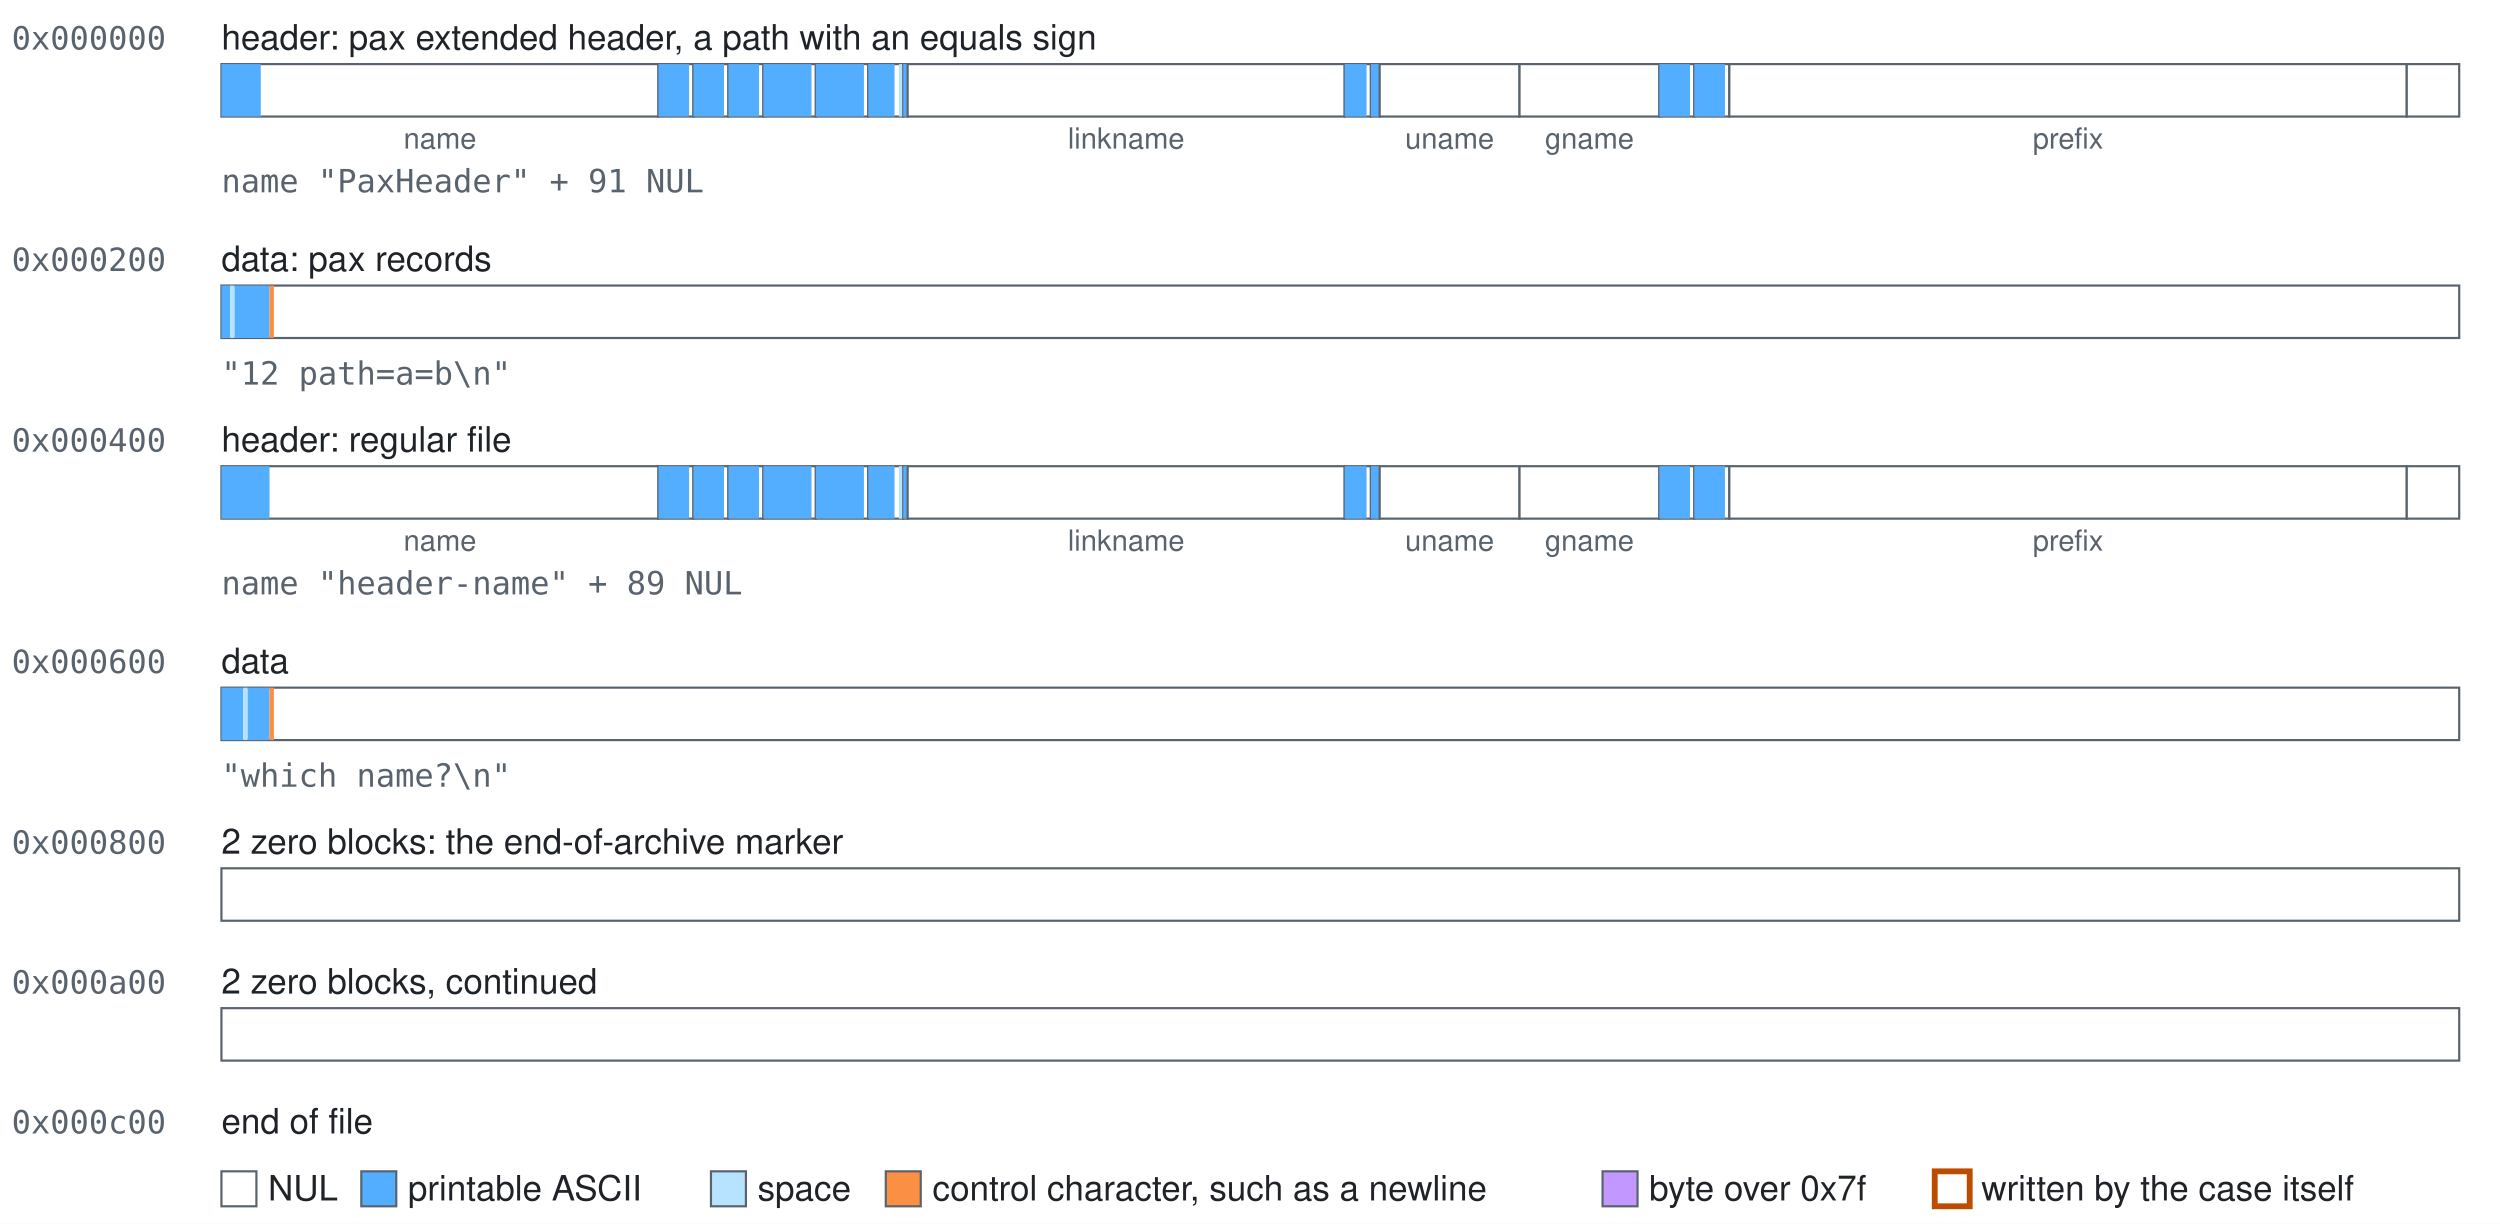
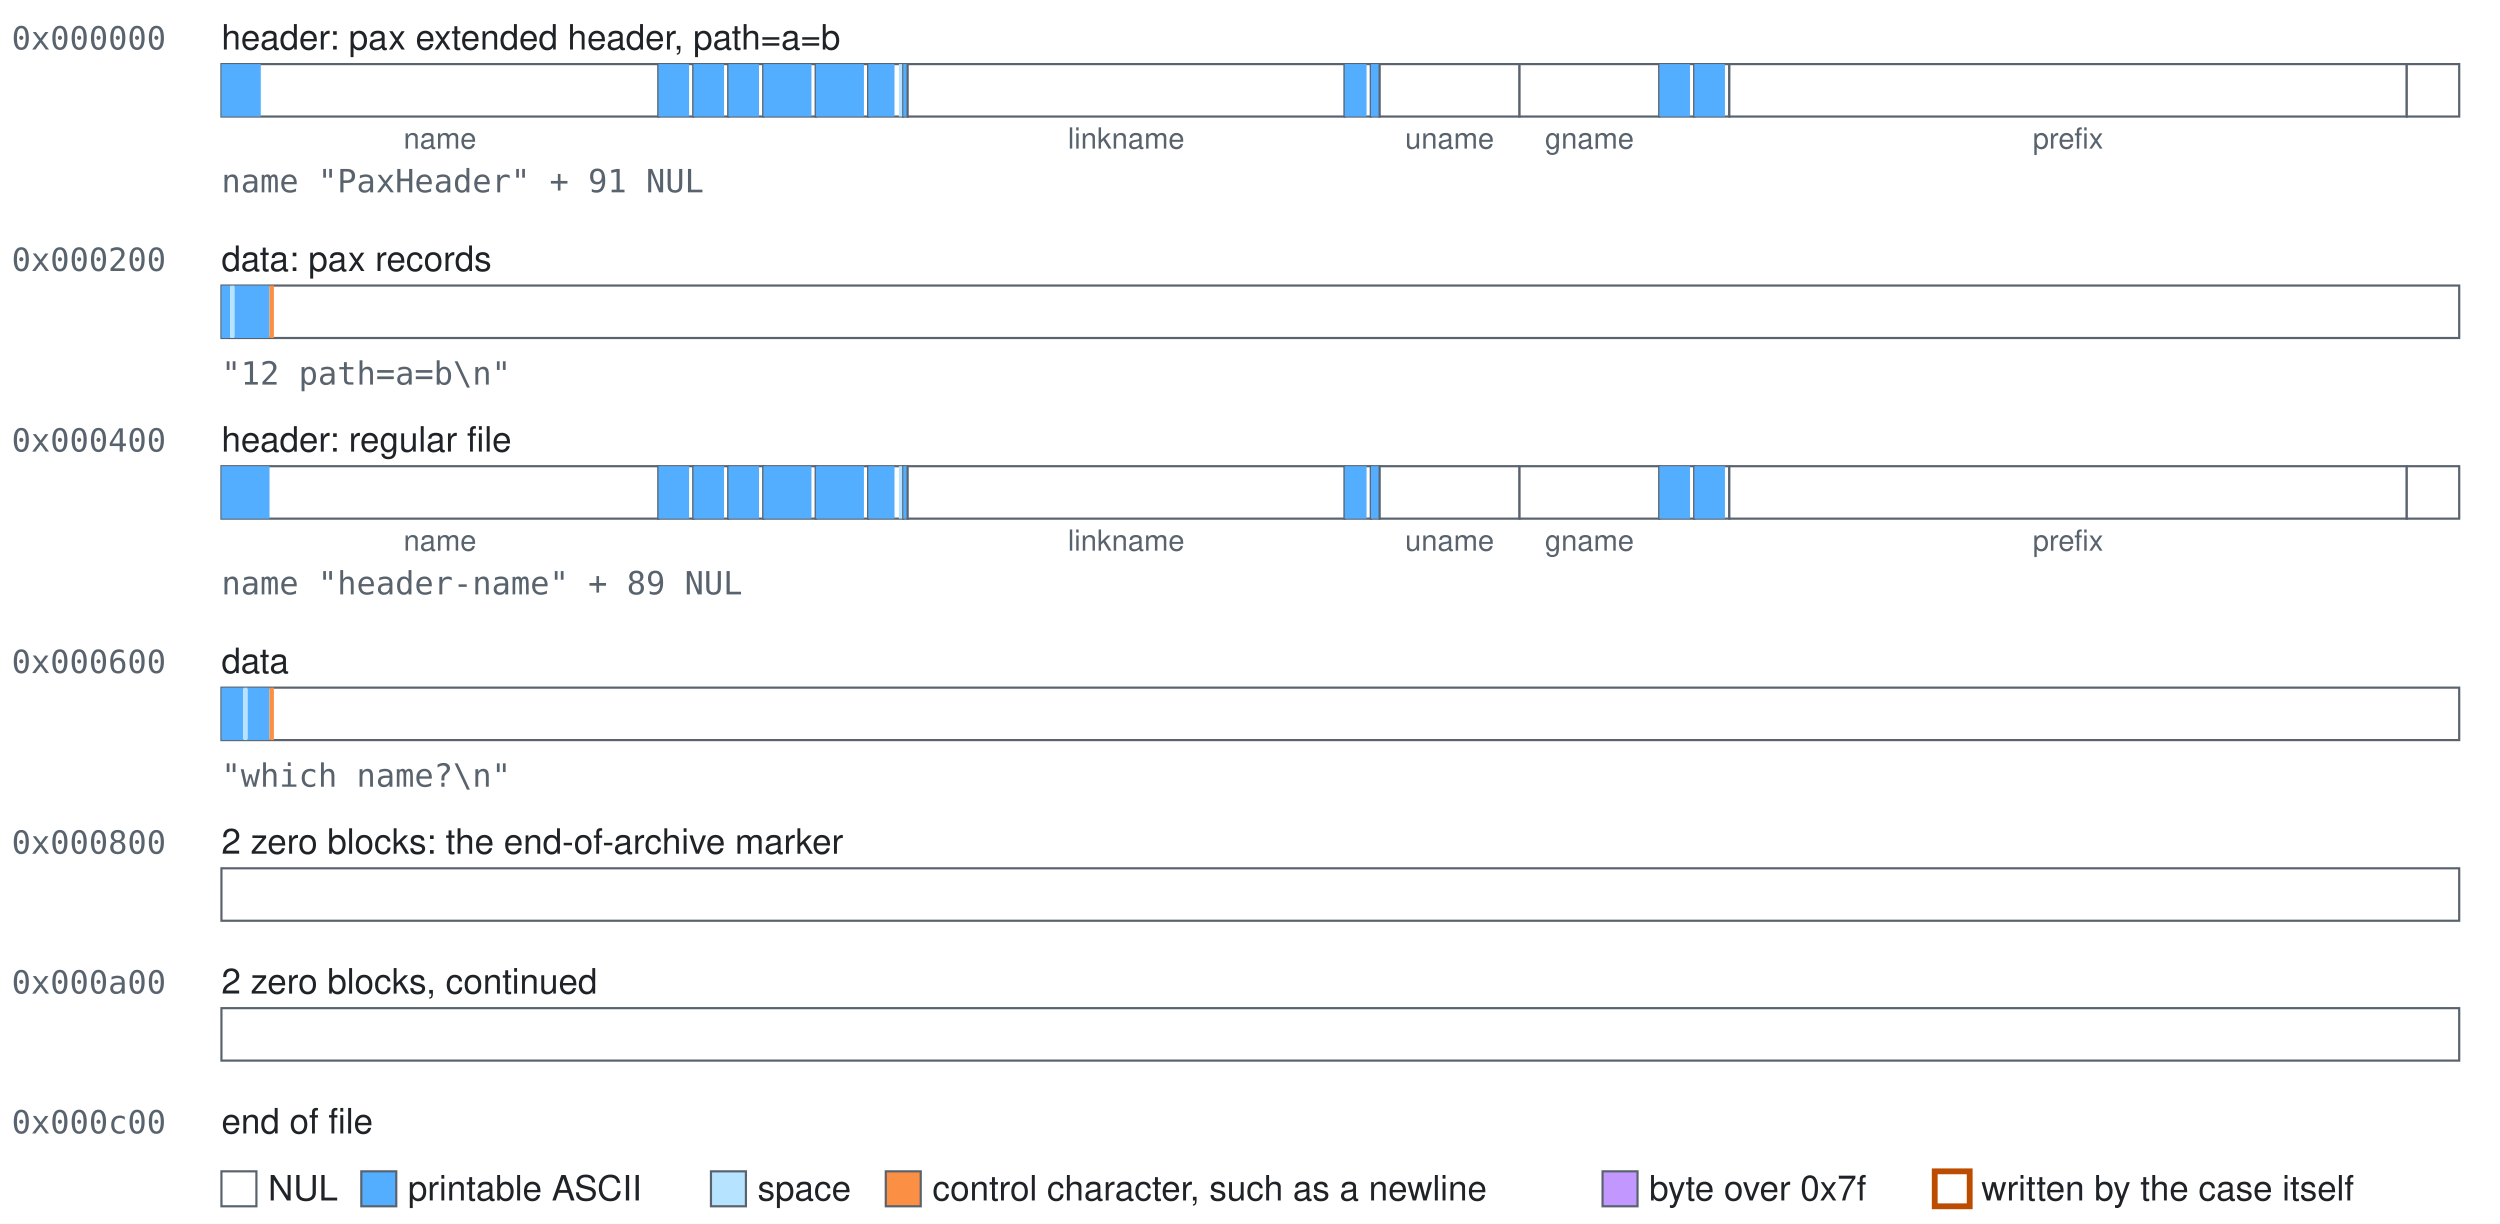
<svg xmlns="http://www.w3.org/2000/svg" class="blocks" width="858" height="420" viewBox="0 0 858 420" role="img">
  <style>.blocks{font-family:-apple-system, BlinkMacSystemFont, 'Segoe UI', Helvetica, Arial, sans-serif;font-size:12px;fill:#1f2328}.blocks-mono{font-family:ui-monospace,SFMono-Regular,Menlo,Consolas,monospace;font-size:11px;fill:#59636e}.blocks-accent{fill:#bc4c00;font-weight:600}.blocks-small{font-size:10px;text-anchor:middle;fill:#59636e}.blocks-field{fill:#ffffff;stroke:#59636e;stroke-width:0.75}.blocks-nul{fill:#ffffff}.blocks-text{fill:#54aeff}.blocks-space{fill:#b6e3ff}.blocks-control{fill:#fb8f44}.blocks-high{fill:#c297ff}.blocks-explicit{fill:none;stroke:#bc4c00;stroke-width:2}</style>
  <rect width="100%" height="100%" fill="#ffffff" />
  <text class="blocks-mono" x="4" y="17">0x000000</text>
-   <text x="76" y="17">header: pax extended header, a path with an equals sign</text>
+   <text x="76" y="17">header: pax extended header, path=a=b</text>
  <g>
    <rect class="blocks-field" x="76" y="22" width="150" height="18" />
    <rect class="blocks-text" x="76" y="22" width="13.5" height="18" />
  </g>
  <text class="blocks-small" x="151" y="51">name</text>
  <g>
    <rect class="blocks-field" x="226" y="22" width="12" height="18" />
    <rect class="blocks-text" x="226" y="22" width="10.5" height="18" />
  </g>
  <g>
    <rect class="blocks-field" x="238" y="22" width="12" height="18" />
    <rect class="blocks-text" x="238" y="22" width="10.5" height="18" />
  </g>
  <g>
    <rect class="blocks-field" x="250" y="22" width="12" height="18" />
    <rect class="blocks-text" x="250" y="22" width="10.5" height="18" />
  </g>
  <g>
    <rect class="blocks-field" x="262" y="22" width="18" height="18" />
    <rect class="blocks-text" x="262" y="22" width="16.5" height="18" />
  </g>
  <g>
    <rect class="blocks-field" x="280" y="22" width="18" height="18" />
    <rect class="blocks-text" x="280" y="22" width="16.5" height="18" />
  </g>
  <g>
    <rect class="blocks-field" x="298" y="22" width="12" height="18" />
    <rect class="blocks-text" x="298" y="22" width="9" height="18" />
    <rect class="blocks-space" x="308.5" y="22" width="1.5" height="18" />
  </g>
  <g>
    <rect class="blocks-field" x="310" y="22" width="1.5" height="18" />
    <rect class="blocks-text" x="310" y="22" width="1.5" height="18" />
  </g>
  <g>
    <rect class="blocks-field" x="311.5" y="22" width="150" height="18" />
  </g>
  <text class="blocks-small" x="386.5" y="51">linkname</text>
  <g>
    <rect class="blocks-field" x="461.5" y="22" width="9" height="18" />
    <rect class="blocks-text" x="461.5" y="22" width="7.5" height="18" />
  </g>
  <g>
    <rect class="blocks-field" x="470.5" y="22" width="3" height="18" />
    <rect class="blocks-text" x="470.5" y="22" width="3" height="18" />
  </g>
  <g>
    <rect class="blocks-field" x="473.5" y="22" width="48" height="18" />
  </g>
  <text class="blocks-small" x="497.5" y="51">uname</text>
  <g>
    <rect class="blocks-field" x="521.5" y="22" width="48" height="18" />
  </g>
  <text class="blocks-small" x="545.5" y="51">gname</text>
  <g>
    <rect class="blocks-field" x="569.5" y="22" width="12" height="18" />
    <rect class="blocks-text" x="569.5" y="22" width="10.5" height="18" />
  </g>
  <g>
    <rect class="blocks-field" x="581.5" y="22" width="12" height="18" />
    <rect class="blocks-text" x="581.5" y="22" width="10.5" height="18" />
  </g>
  <g>
    <rect class="blocks-field" x="593.5" y="22" width="232.5" height="18" />
  </g>
  <text class="blocks-small" x="709.75" y="51">prefix</text>
  <g>
    <rect class="blocks-field" x="826" y="22" width="18" height="18" />
  </g>
  <text class="blocks-mono" x="76" y="66">name "PaxHeader" + 91 NUL</text>
  <text class="blocks-mono" x="4" y="93">0x000200</text>
  <text x="76" y="93">data: pax records</text>
  <g>
    <rect class="blocks-field" x="76" y="98" width="768" height="18" />
    <rect class="blocks-text" x="76" y="98" width="3" height="18" />
    <rect class="blocks-space" x="79" y="98" width="1.5" height="18" />
    <rect class="blocks-text" x="80.5" y="98" width="12" height="18" />
    <rect class="blocks-control" x="92.5" y="98" width="1.5" height="18" />
  </g>
  <text class="blocks-mono" x="76" y="132">"12 path=a=b\n"</text>
  <text class="blocks-mono" x="4" y="155">0x000400</text>
  <text x="76" y="155">header: regular file</text>
  <g>
    <rect class="blocks-field" x="76" y="160" width="150" height="18" />
    <rect class="blocks-text" x="76" y="160" width="16.5" height="18" />
  </g>
  <text class="blocks-small" x="151" y="189">name</text>
  <g>
    <rect class="blocks-field" x="226" y="160" width="12" height="18" />
    <rect class="blocks-text" x="226" y="160" width="10.5" height="18" />
  </g>
  <g>
    <rect class="blocks-field" x="238" y="160" width="12" height="18" />
    <rect class="blocks-text" x="238" y="160" width="10.5" height="18" />
  </g>
  <g>
    <rect class="blocks-field" x="250" y="160" width="12" height="18" />
    <rect class="blocks-text" x="250" y="160" width="10.5" height="18" />
  </g>
  <g>
    <rect class="blocks-field" x="262" y="160" width="18" height="18" />
    <rect class="blocks-text" x="262" y="160" width="16.5" height="18" />
  </g>
  <g>
    <rect class="blocks-field" x="280" y="160" width="18" height="18" />
    <rect class="blocks-text" x="280" y="160" width="16.5" height="18" />
  </g>
  <g>
    <rect class="blocks-field" x="298" y="160" width="12" height="18" />
    <rect class="blocks-text" x="298" y="160" width="9" height="18" />
    <rect class="blocks-space" x="308.5" y="160" width="1.5" height="18" />
  </g>
  <g>
    <rect class="blocks-field" x="310" y="160" width="1.5" height="18" />
    <rect class="blocks-text" x="310" y="160" width="1.5" height="18" />
  </g>
  <g>
    <rect class="blocks-field" x="311.5" y="160" width="150" height="18" />
  </g>
  <text class="blocks-small" x="386.5" y="189">linkname</text>
  <g>
    <rect class="blocks-field" x="461.5" y="160" width="9" height="18" />
    <rect class="blocks-text" x="461.5" y="160" width="7.5" height="18" />
  </g>
  <g>
    <rect class="blocks-field" x="470.5" y="160" width="3" height="18" />
    <rect class="blocks-text" x="470.5" y="160" width="3" height="18" />
  </g>
  <g>
    <rect class="blocks-field" x="473.5" y="160" width="48" height="18" />
  </g>
  <text class="blocks-small" x="497.5" y="189">uname</text>
  <g>
    <rect class="blocks-field" x="521.5" y="160" width="48" height="18" />
  </g>
  <text class="blocks-small" x="545.5" y="189">gname</text>
  <g>
    <rect class="blocks-field" x="569.5" y="160" width="12" height="18" />
    <rect class="blocks-text" x="569.5" y="160" width="10.5" height="18" />
  </g>
  <g>
    <rect class="blocks-field" x="581.5" y="160" width="12" height="18" />
    <rect class="blocks-text" x="581.5" y="160" width="10.5" height="18" />
  </g>
  <g>
    <rect class="blocks-field" x="593.5" y="160" width="232.5" height="18" />
  </g>
  <text class="blocks-small" x="709.75" y="189">prefix</text>
  <g>
    <rect class="blocks-field" x="826" y="160" width="18" height="18" />
  </g>
  <text class="blocks-mono" x="76" y="204">name "header-name" + 89 NUL</text>
  <text class="blocks-mono" x="4" y="231">0x000600</text>
  <text x="76" y="231">data</text>
  <g>
    <rect class="blocks-field" x="76" y="236" width="768" height="18" />
    <rect class="blocks-text" x="76" y="236" width="7.5" height="18" />
    <rect class="blocks-space" x="83.5" y="236" width="1.5" height="18" />
    <rect class="blocks-text" x="85" y="236" width="7.5" height="18" />
    <rect class="blocks-control" x="92.5" y="236" width="1.5" height="18" />
  </g>
  <text class="blocks-mono" x="76" y="270">"which name?\n"</text>
  <text class="blocks-mono" x="4" y="293">0x000800</text>
  <text x="76" y="293">2 zero blocks: the end-of-archive marker</text>
  <g>
    <rect class="blocks-field" x="76" y="298" width="768" height="18" />
  </g>
  <text class="blocks-mono" x="4" y="341">0x000a00</text>
  <text x="76" y="341">2 zero blocks, continued</text>
  <g>
    <rect class="blocks-field" x="76" y="346" width="768" height="18" />
  </g>
  <text class="blocks-mono" x="4" y="389">0x000c00</text>
  <text x="76" y="389">end of file</text>
  <rect class="blocks-field blocks-nul" x="76" y="402" width="12" height="12" />
  <text x="92" y="412">NUL</text>
  <rect class="blocks-field blocks-text" x="124" y="402" width="12" height="12" />
  <text x="140" y="412">printable ASCII</text>
  <rect class="blocks-field blocks-space" x="244" y="402" width="12" height="12" />
  <text x="260" y="412">space</text>
  <rect class="blocks-field blocks-control" x="304" y="402" width="12" height="12" />
  <text x="320" y="412">control character, such as a newline</text>
  <rect class="blocks-field blocks-high" x="550" y="402" width="12" height="12" />
  <text x="566" y="412">byte over 0x7f</text>
  <rect class="blocks-field blocks-explicit" x="664" y="402" width="12" height="12" />
  <text x="680" y="412">written by the case itself</text>
</svg>
